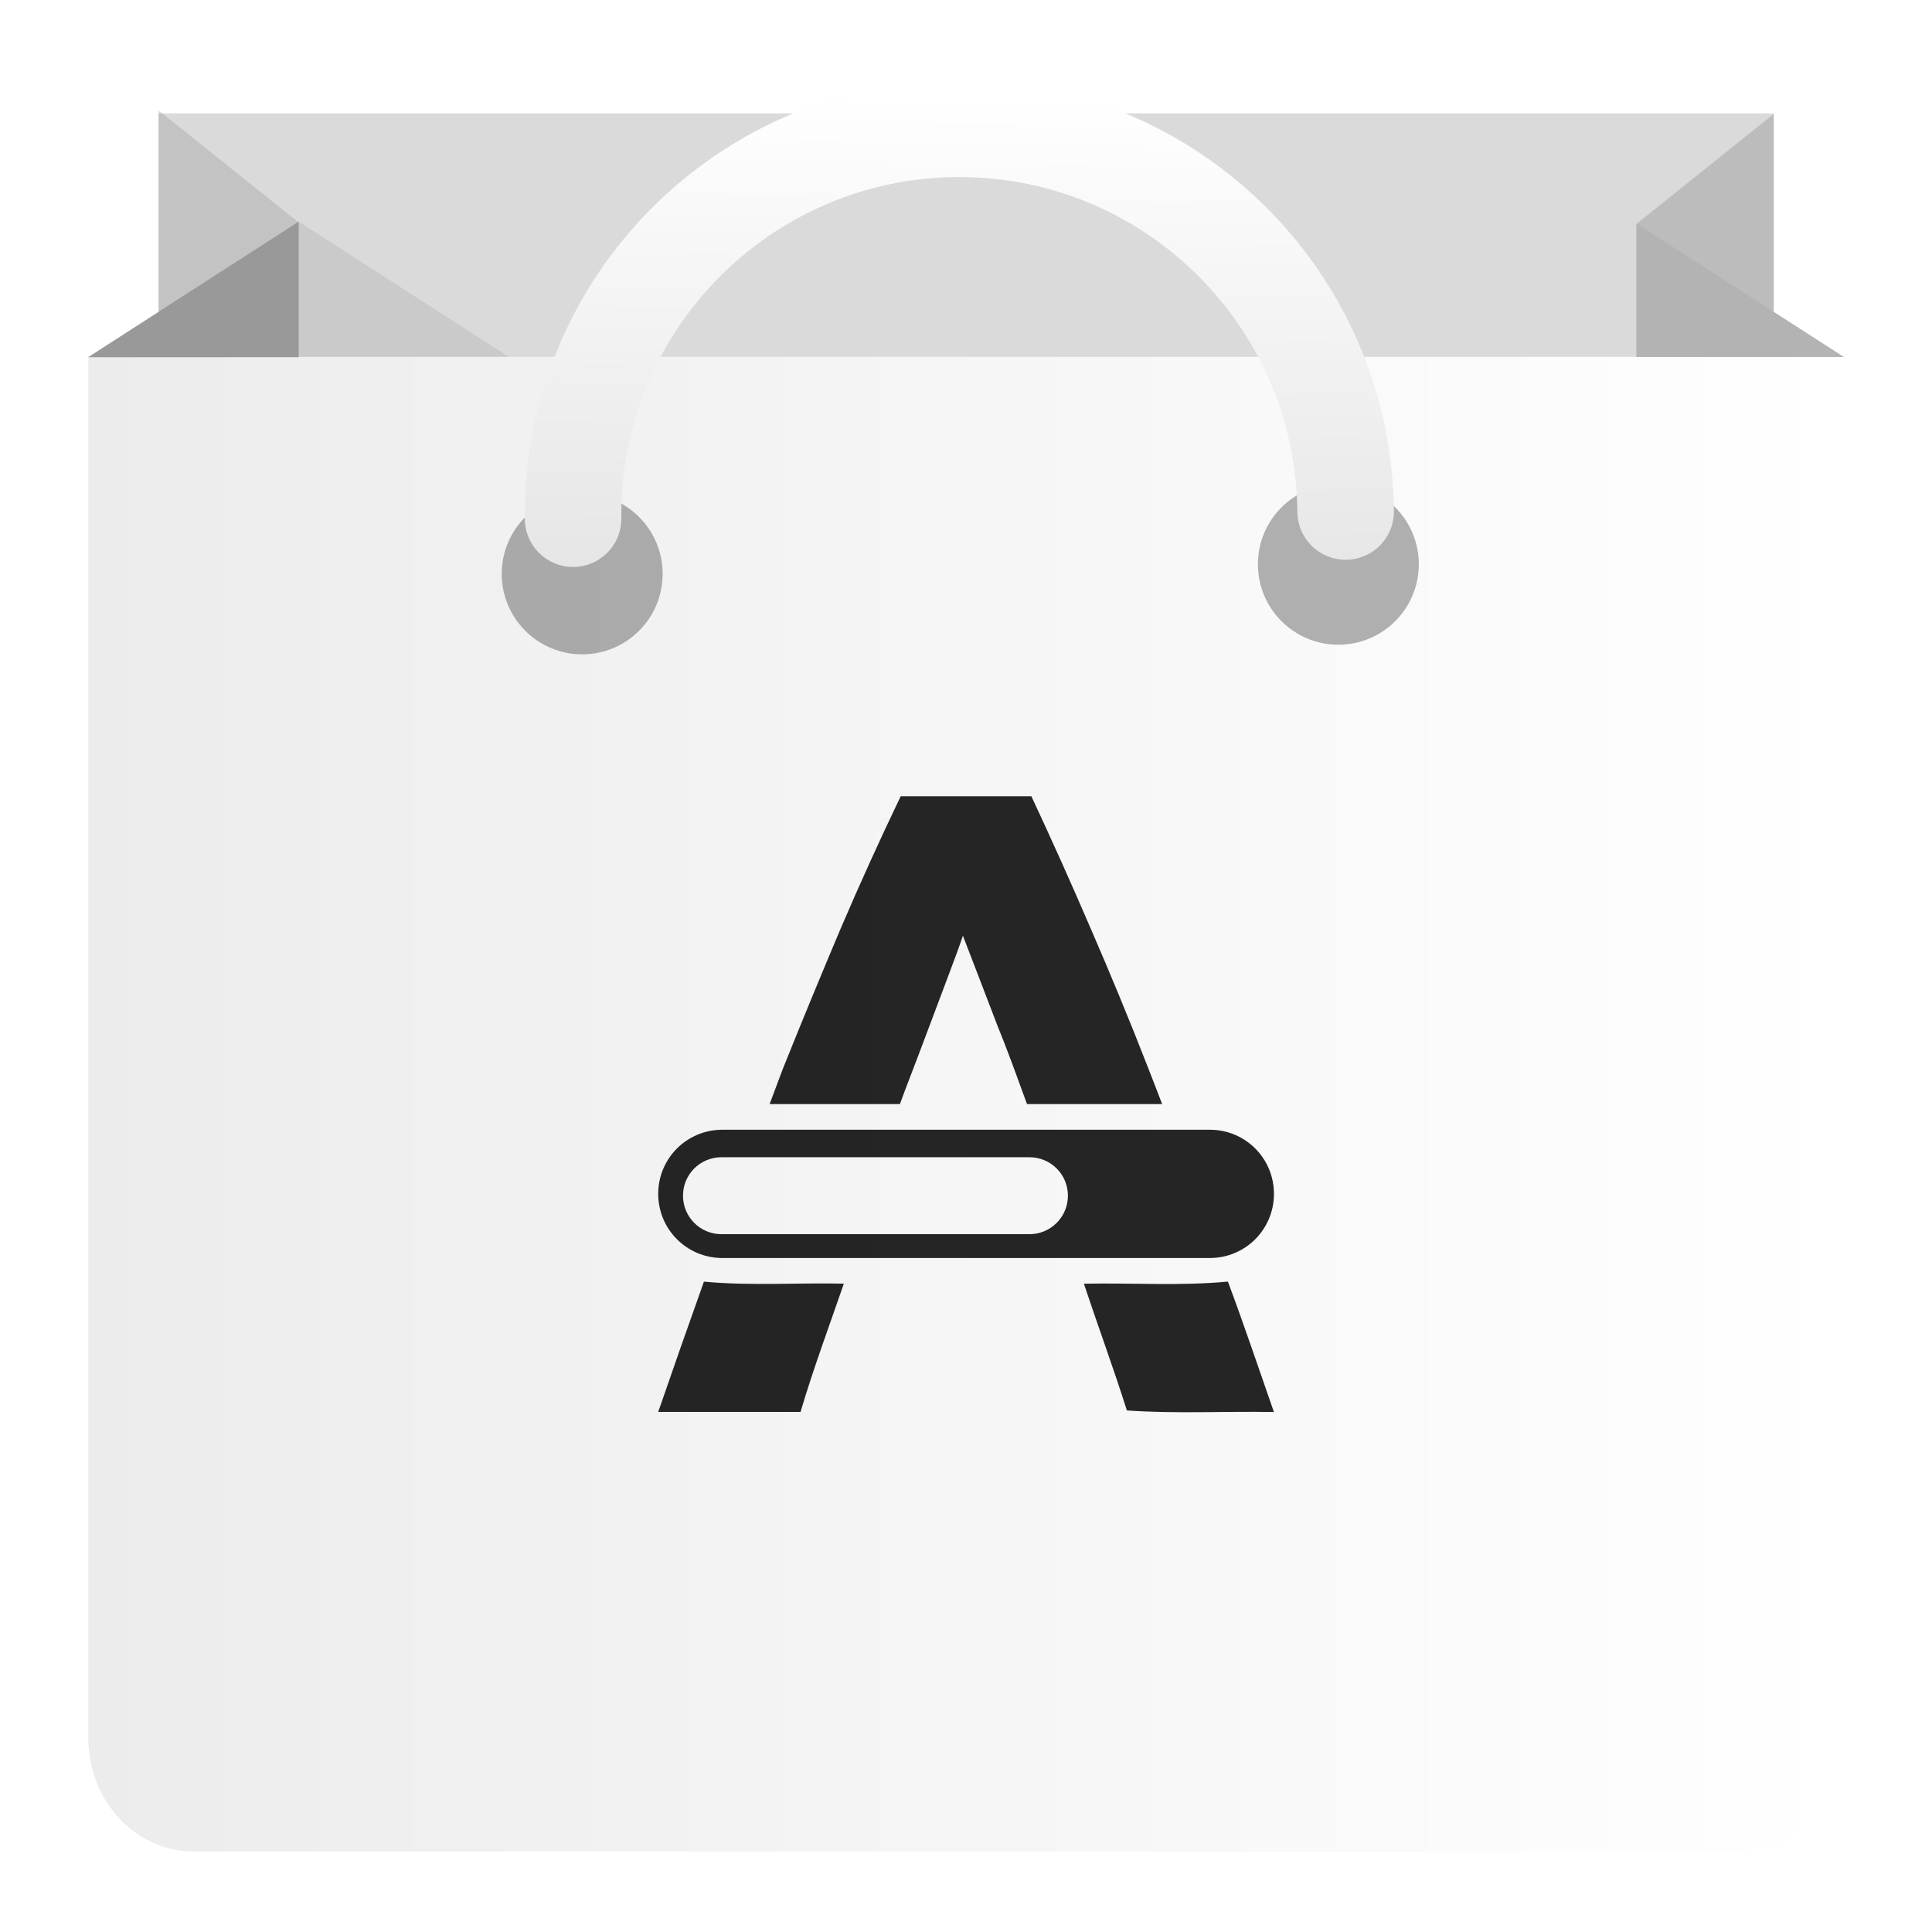
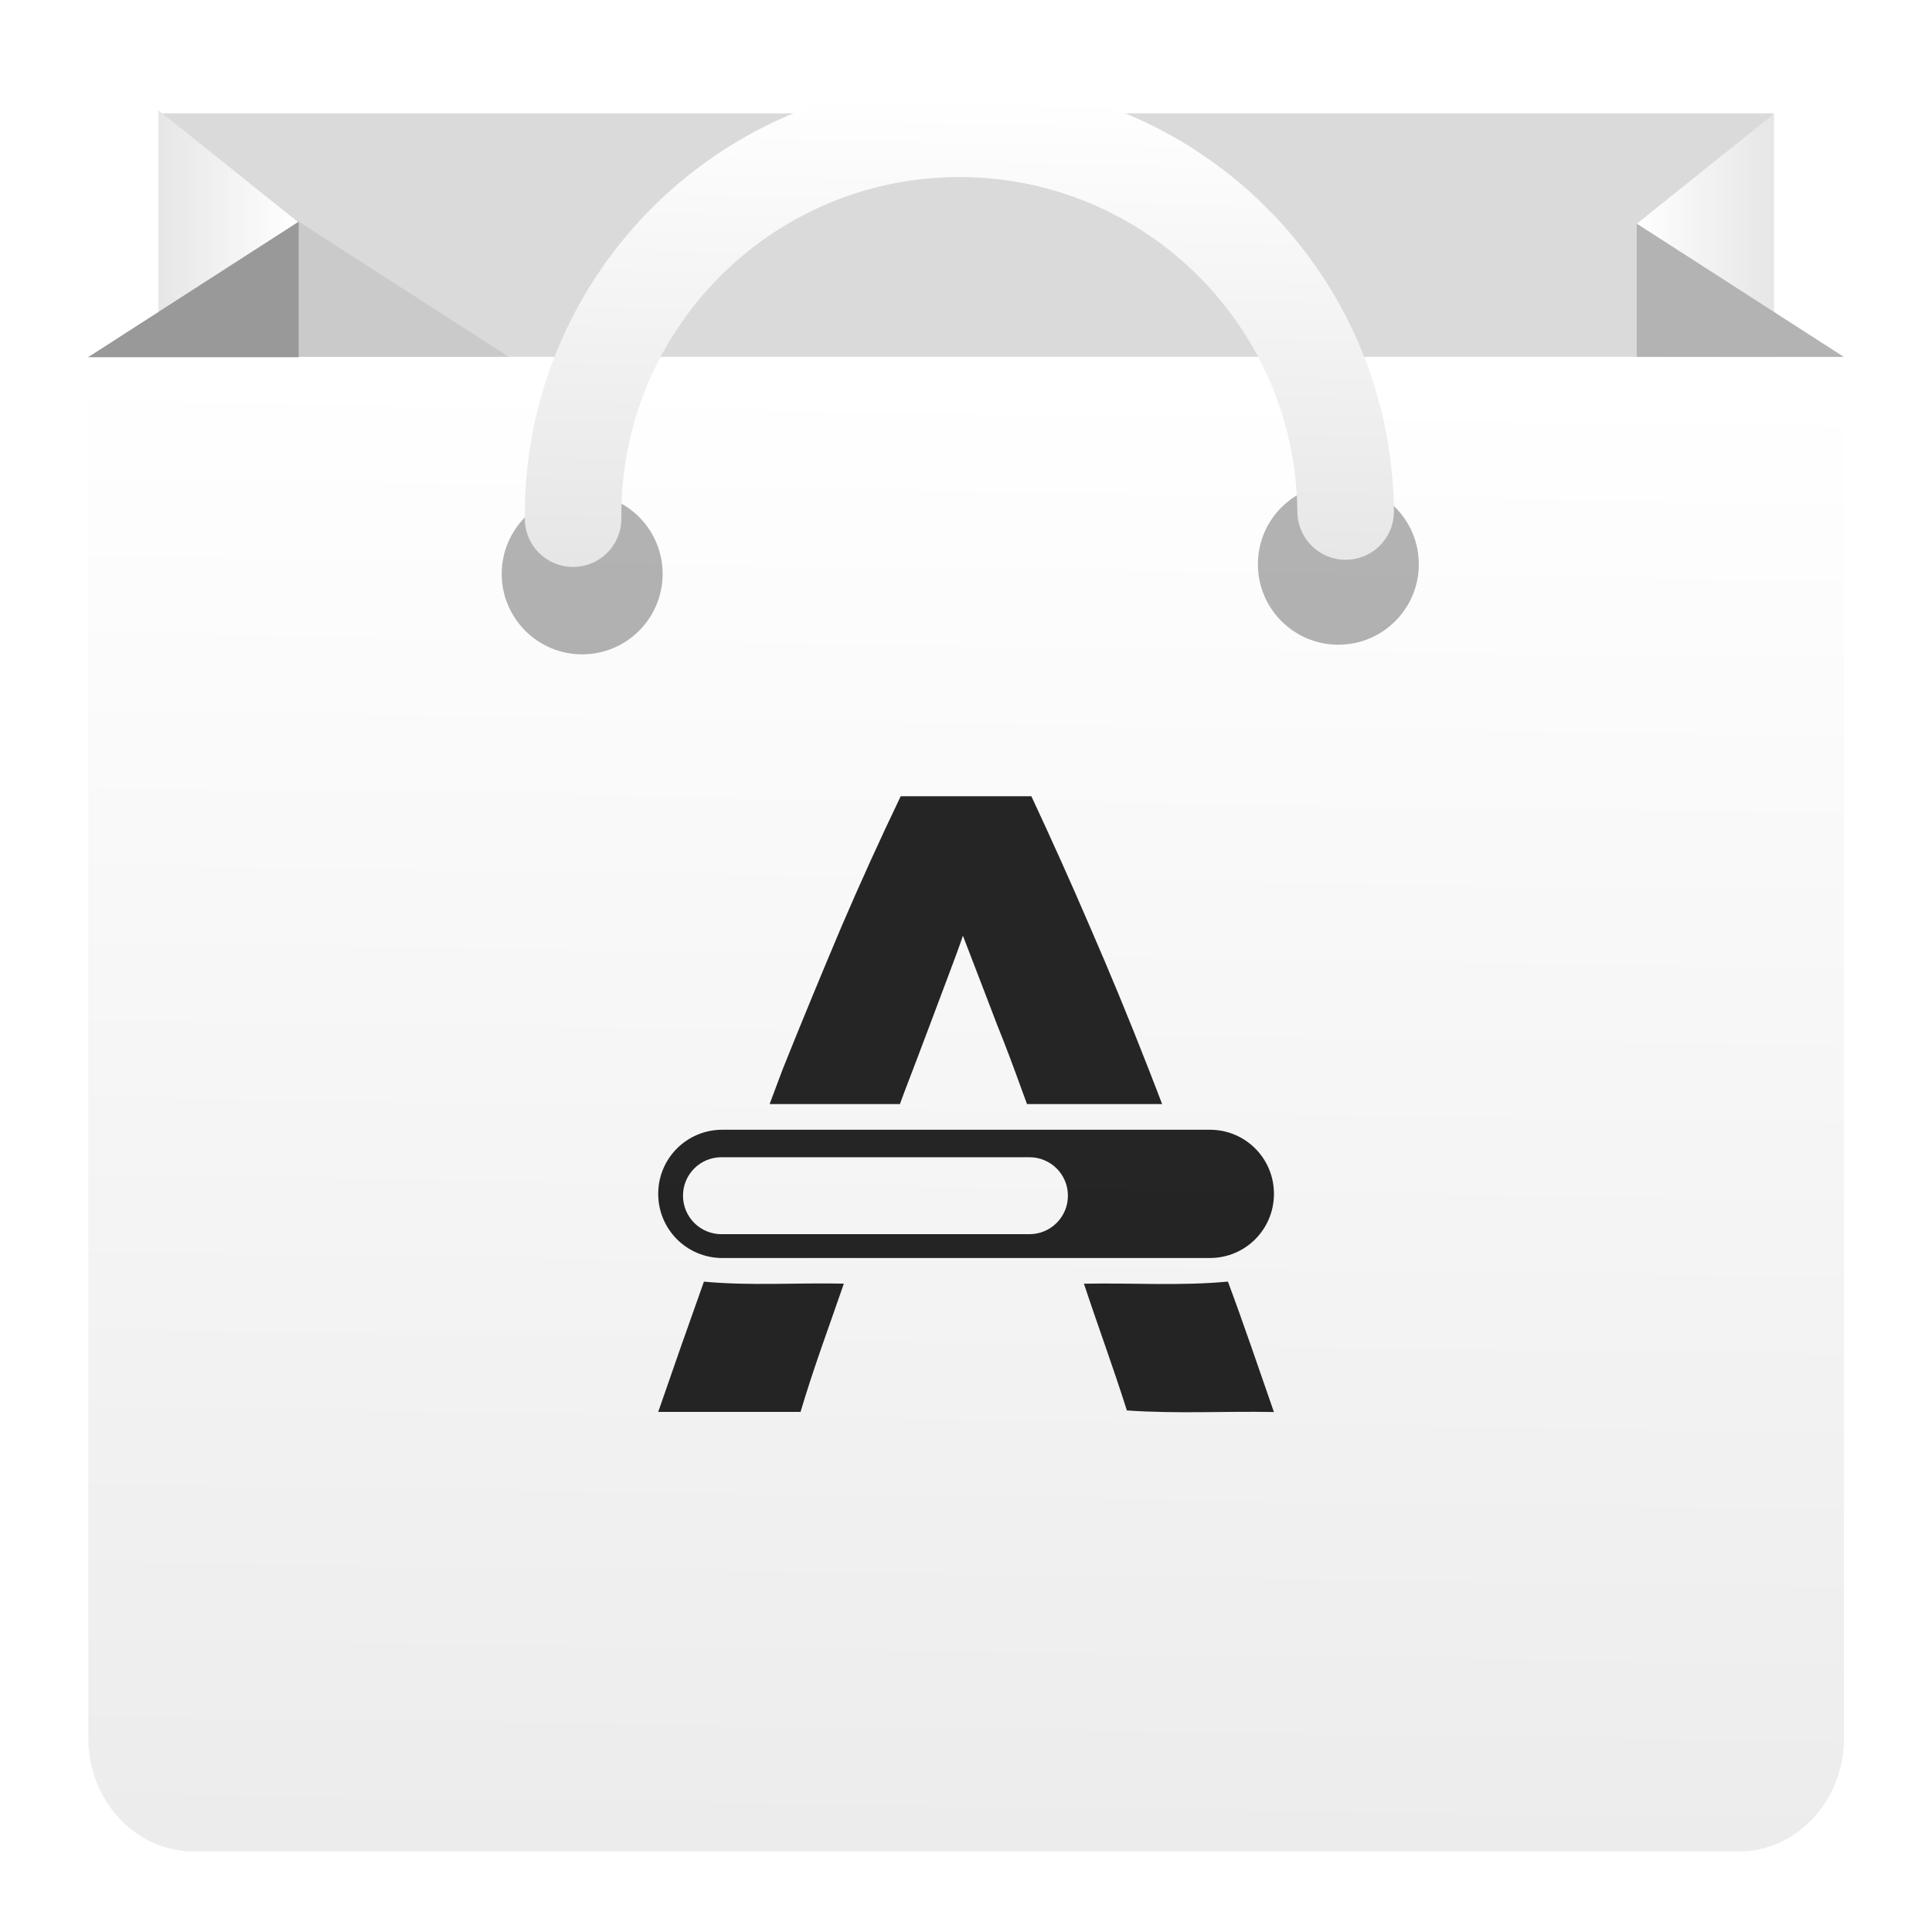
<svg xmlns="http://www.w3.org/2000/svg" xmlns:xlink="http://www.w3.org/1999/xlink" height="48" width="48">
-   <linearGradient id="a" gradientUnits="userSpaceOnUse" x1="-31.595" x2="-31.595" xlink:href="#b" y1="47.413" y2="5.743" />
-   <linearGradient id="b">
+   <linearGradient id="a" gradientTransform="matrix(.4338766 0 0 .3470876 2.20214 2.74222)" gradientUnits="userSpaceOnUse" x1="4" x2="12" xlink:href="#f" y1="10" y2="10" />
+   <linearGradient id="b" gradientTransform="matrix(-.4265514 0 0 .3416149 45.77518 2.831479)" gradientUnits="userSpaceOnUse" x1="4" x2="12" xlink:href="#f" y1="10" y2="10" />
+   <linearGradient id="c" gradientUnits="userSpaceOnUse" x1="23.944" x2="24.18" xlink:href="#f" y1="14.186" y2="2.371" />
+   <linearGradient id="d" gradientUnits="userSpaceOnUse" x1="-31.595" x2="-31.595" y1="47.413" y2="5.743">
    <stop offset="0" stop-color="#3889e9" />
    <stop offset="1" stop-color="#5ea5fb" />
  </linearGradient>
-   <linearGradient id="c" gradientUnits="userSpaceOnUse" x1="2.193" x2="45.813" y1="27.434" y2="27.434">
+   <linearGradient id="e" gradientUnits="userSpaceOnUse" x1="23.682" x2="24.213" y1="45.828" y2="9.324">
    <stop offset="0" stop-color="#ececec" />
    <stop offset="1" stop-color="#fff" />
  </linearGradient>
-   <linearGradient id="d" gradientUnits="userSpaceOnUse" x1="23.944" x2="24.18" y1="14.186" y2="2.371">
+   <linearGradient id="f" gradientUnits="userSpaceOnUse" x1="23.945" x2="24.192" y1="13.74" y2="1.388">
    <stop offset="0" stop-color="#e6e6e6" />
    <stop offset="1" stop-color="#fff" />
  </linearGradient>
-   <linearGradient id="e" gradientUnits="userSpaceOnUse" x1="-43.576" x2="-43.576" xlink:href="#b" y1="46.69" y2="2.835" />
-   <circle cx="-30.107" cy="26.578" fill="url(#a)" r="0" stroke-width="1.488" />
+   <circle cx="-30.107" cy="26.578" fill="url(#d)" r="0" stroke-width="1.488" />
  <path d="m3.938 2.816h40.13v8.724h-40.13z" fill="#ececec" stroke-width=".957" />
  <path d="m3.938 2.816h40.13v8.724h-40.13z" fill-opacity=".078" stroke-width=".957" />
-   <path d="m7.409 5.519-3.471-2.777v6.942h3.471z" fill="#808080" fill-opacity=".26" stroke-width=".388" />
-   <path d="m40.657 5.564 3.412-2.733v6.832h-3.412z" fill="#666" fill-opacity=".26" stroke-width=".382" />
+   <path d="m3.938 9.684h3.471v-4.165l-3.471-2.777z" fill="url(#a)" stroke-width=".388" />
+   <path d="m44.069 9.664h-3.412v-4.099l3.412-2.733z" fill="url(#b)" stroke-width=".382" />
  <path d="m7.421 5.507-3.484 2.242v2.253l2.391 1.539h10.469z" fill-opacity=".078" stroke-width=".957" />
-   <path d="m45.813 43.18c0 1.557-1.172 2.82-2.617 2.82h-38.385c-1.445 0-2.617-1.263-2.617-2.82v-34.313h43.62z" fill="url(#c)" stroke-width=".957" />
-   <path d="m40.659 5.553v3.316h5.152z" fill="#b3b3b3" stroke-width=".344" />
+   <path d="m45.813 43.18c0 1.557-1.172 2.82-2.617 2.82h-38.385c-1.445 0-2.617-1.263-2.617-2.82v-34.313h43.62z" fill="url(#e)" stroke-width=".957" />
+   <path d="m45.811 8.868-5.152-3.316v3.316z" fill="#b3b3b3" stroke-width=".344" />
  <g stroke-width=".957">
    <path d="m2.187 8.876 5.234-3.369v3.369z" fill="#999" />
    <circle cx="33.251" cy="14.019" opacity=".3" r="1.999" />
    <circle cx="14.464" cy="14.258" opacity=".3" r="1.999" />
  </g>
-   <path d="m14.238 12.886c-.049-5.3 4.208-9.637 9.508-9.686 5.3-.049 9.637 4.208 9.686 9.508" style="clip-rule:evenodd;fill:none;stroke-width:2.399;stroke-linecap:round;stroke-miterlimit:10;stroke:url(#d)" />
-   <circle cx="-42.01" cy="24.762" fill="url(#e)" r="0" stroke-width=".957" />
+   <path d="m14.238 12.886c-.049-5.3 4.208-9.637 9.508-9.686 5.3-.049 9.637 4.208 9.686 9.508" style="clip-rule:evenodd;fill:none;stroke-width:2.399;stroke-linecap:round;stroke-miterlimit:10;stroke:url(#c)" />
  <path d="m17.489 31.842c-.384 1.077-.764 2.156-1.136 3.237h3.536c.318-1.076.711-2.127 1.076-3.187-1.158-.026-2.32.058-3.476-.05zm13.018-.001c-1.19.112-2.385.028-3.577.052.348 1.053.733 2.092 1.067 3.149 1.216.086 2.435.016 3.653.039-.377-1.081-.742-2.167-1.143-3.24zm-12.56-3.773c-.883 0-1.594.71-1.594 1.593s.711 1.594 1.594 1.594h12.111c.883 0 1.593-.711 1.593-1.594s-.71-1.593-1.593-1.593zm-.021.683h7.649c.53 0 .957.426.957.955 0 .53-.427.957-.957.957h-7.649c-.53 0-.957-.427-.957-.957 0-.53.427-.955.957-.955zm4.452-8.969c-.509 1.06-1.003 2.147-1.483 3.266-.466 1.104-.95 2.27-1.445 3.506-.109.282-.218.587-.329.877h3.237c.035-.097.075-.204.11-.299.233-.603.439-1.152.628-1.653.189-.5.353-.943.498-1.325.145-.383.256-.686.329-.907.087.221.203.524.349.907.145.383.319.825.508 1.325.204.5.408 1.049.626 1.653.034.095.075.202.11.299h3.357c-.113-.29-.226-.595-.339-.877-.481-1.236-.965-2.402-1.445-3.506-.48-1.118-.97-2.206-1.465-3.266z" fill-opacity=".851" stroke-width=".667" />
</svg>
